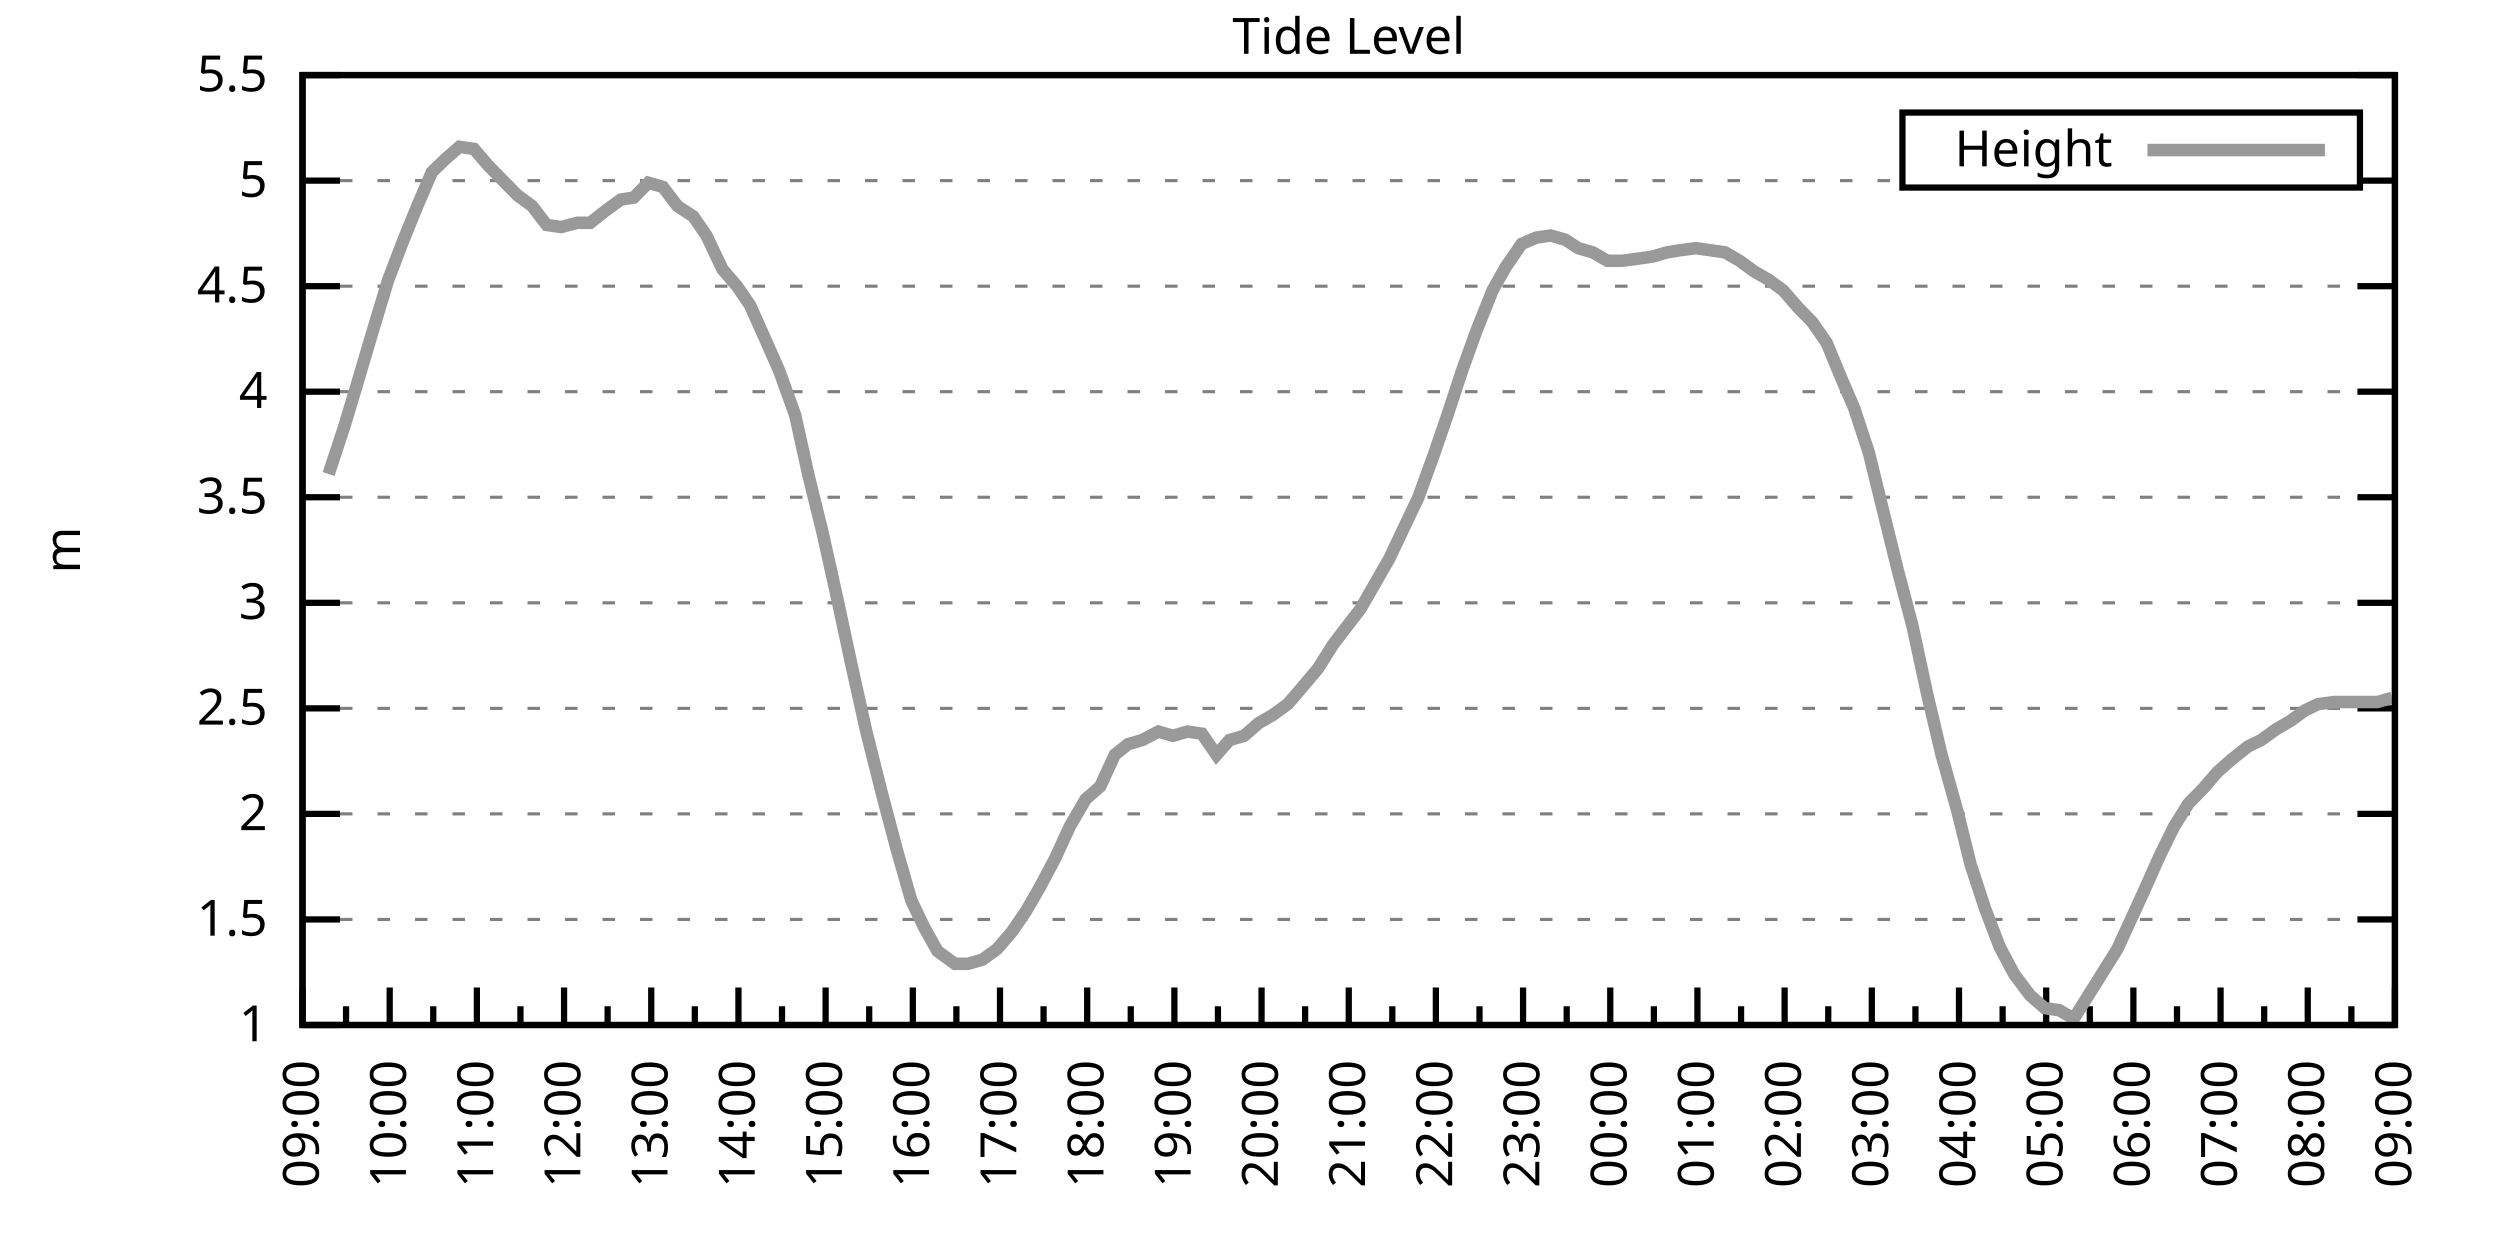
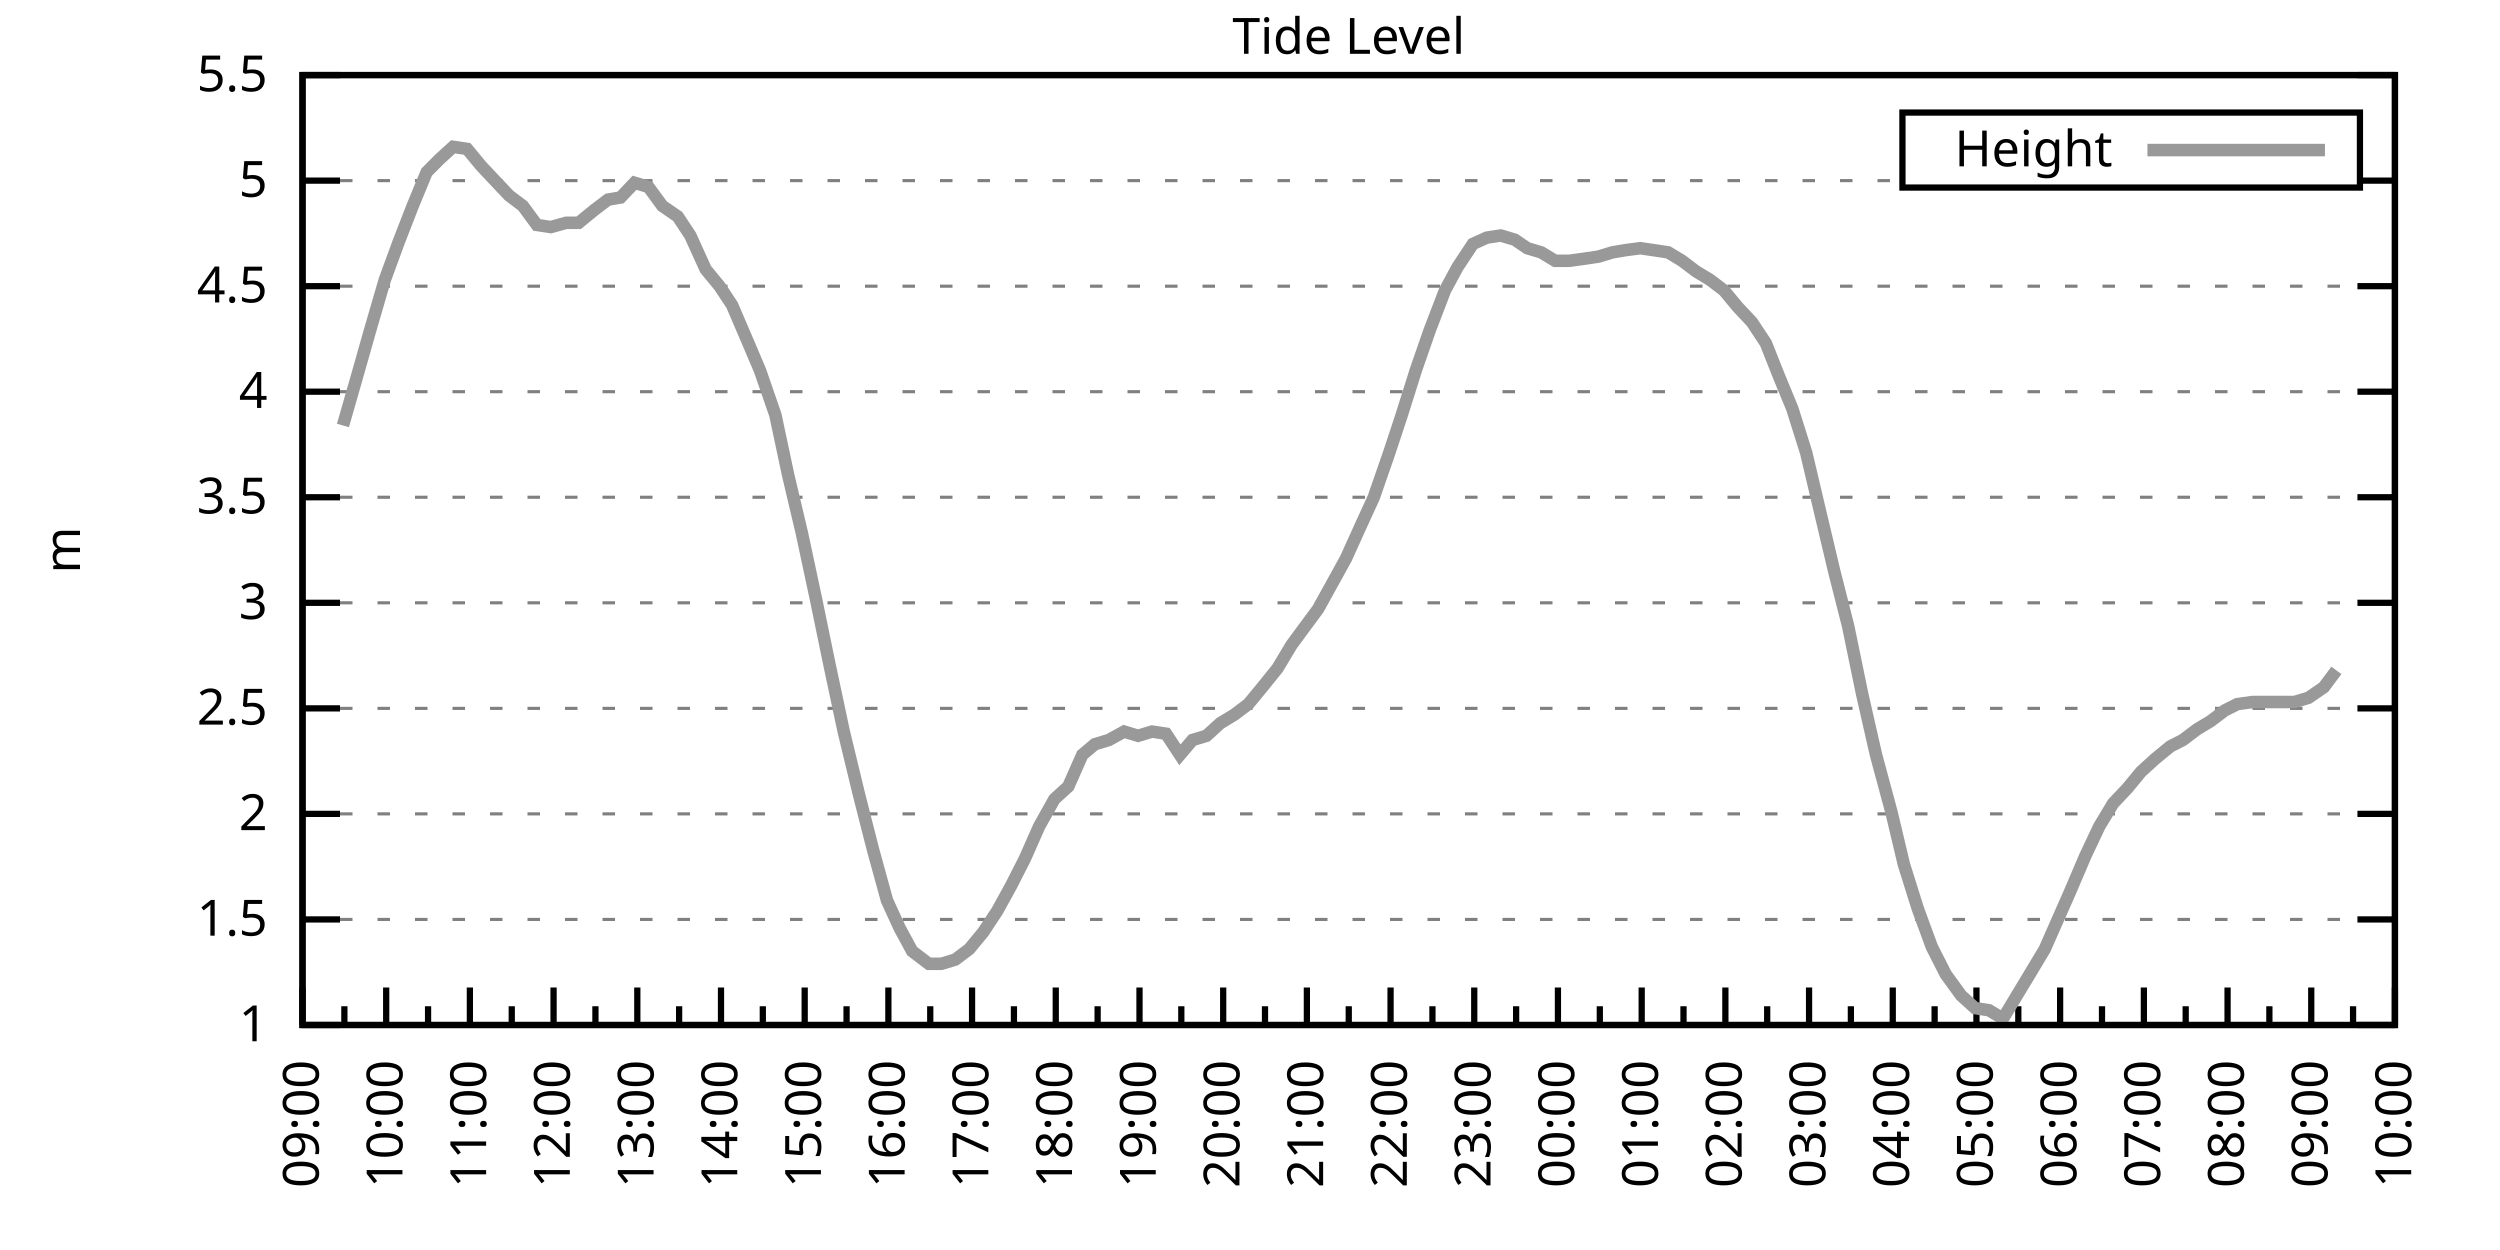
<svg xmlns="http://www.w3.org/2000/svg" xmlns:xlink="http://www.w3.org/1999/xlink" width="400" height="200" viewBox="0 0 400 200">
  <g id="gnuplot_canvas">
    <rect x="0" y="0" width="400" height="200" fill="none" />
    <defs>
      <circle id="gpDot" r="0.5" stroke-width="0.5" stroke="currentColor" />
      <path id="gpPt0" stroke-width="0.333" stroke="currentColor" d="M-1,0 h2 M0,-1 v2" />
      <path id="gpPt1" stroke-width="0.333" stroke="currentColor" d="M-1,-1 L1,1 M1,-1 L-1,1" />
      <path id="gpPt2" stroke-width="0.333" stroke="currentColor" d="M-1,0 L1,0 M0,-1 L0,1 M-1,-1 L1,1 M-1,1 L1,-1" />
      <rect id="gpPt3" stroke-width="0.333" stroke="currentColor" x="-1" y="-1" width="2" height="2" />
      <rect id="gpPt4" stroke-width="0.333" stroke="currentColor" fill="currentColor" x="-1" y="-1" width="2" height="2" />
      <circle id="gpPt5" stroke-width="0.333" stroke="currentColor" cx="0" cy="0" r="1" />
      <use xlink:href="#gpPt5" id="gpPt6" fill="currentColor" stroke="none" />
      <path id="gpPt7" stroke-width="0.333" stroke="currentColor" d="M0,-1.33 L-1.33,0.67 L1.33,0.67 z" />
      <use xlink:href="#gpPt7" id="gpPt8" fill="currentColor" stroke="none" />
      <use xlink:href="#gpPt7" id="gpPt9" stroke="currentColor" transform="rotate(180)" />
      <use xlink:href="#gpPt9" id="gpPt10" fill="currentColor" stroke="none" />
      <use xlink:href="#gpPt3" id="gpPt11" stroke="currentColor" transform="rotate(45)" />
      <use xlink:href="#gpPt11" id="gpPt12" fill="currentColor" stroke="none" />
      <path id="gpPt13" stroke-width="0.333" stroke="currentColor" d="M0,1.330 L1.265,0.411 L0.782,-1.067 L-0.782,-1.076 L-1.265,0.411 z" />
      <use xlink:href="#gpPt13" id="gpPt14" fill="currentColor" stroke="none" />
      <filter id="textbox" filterUnits="objectBoundingBox" x="0" y="0" height="1" width="1">
        <feFlood flood-color="white" flood-opacity="1" result="bgnd" />
        <feComposite in="SourceGraphic" in2="bgnd" operator="atop" />
      </filter>
      <filter id="greybox" filterUnits="objectBoundingBox" x="0" y="0" height="1" width="1">
        <feFlood flood-color="lightgrey" flood-opacity="1" result="grey" />
        <feComposite in="SourceGraphic" in2="grey" operator="atop" />
      </filter>
    </defs>
    <g fill="none" color="white" stroke="currentColor" stroke-width="1.00" stroke-linecap="butt" stroke-linejoin="miter">
</g>
    <g fill="none" color="black" stroke="currentColor" stroke-width="1.00" stroke-linecap="butt" stroke-linejoin="miter">
      <g stroke="none" shape-rendering="crispEdges">
        <polygon fill="rgb(255, 255, 255)" points="48.40,164.00 383.18,164.00 383.18,12.02 48.40,12.02 " />
      </g>
    </g>
    <g fill="none" color="black" stroke="currentColor" stroke-width="1.00" stroke-linecap="butt" stroke-linejoin="miter">
</g>
    <g fill="none" color="black" stroke="black" stroke-width="0.50" stroke-linecap="butt" stroke-linejoin="miter">
</g>
    <g fill="none" color="gray" stroke="currentColor" stroke-width="0.50" stroke-linecap="butt" stroke-linejoin="miter">
      <path stroke="gray" stroke-dasharray="2,4" class="gridline" d="M48.40,164.00 L383.19,164.00  " />
    </g>
    <g fill="none" color="gray" stroke="gray" stroke-width="1.00" stroke-linecap="butt" stroke-linejoin="miter">
</g>
    <g fill="none" color="black" stroke="currentColor" stroke-width="1.00" stroke-linecap="butt" stroke-linejoin="miter">
      <path stroke="black" d="M48.40,164.00 L54.40,164.00 M383.19,164.00 L377.19,164.00  " />
      <g transform="translate(42.80,166.60)" stroke="none" fill="black" font-family="Sans" font-size="8.00" text-anchor="end">
        <text>
          <tspan font-family="Sans"> 1</tspan>
        </text>
      </g>
    </g>
    <g fill="none" color="black" stroke="currentColor" stroke-width="1.00" stroke-linecap="butt" stroke-linejoin="miter">
</g>
    <g fill="none" color="black" stroke="black" stroke-width="0.50" stroke-linecap="butt" stroke-linejoin="miter">
</g>
    <g fill="none" color="gray" stroke="currentColor" stroke-width="0.50" stroke-linecap="butt" stroke-linejoin="miter">
      <path stroke="gray" stroke-dasharray="2,4" class="gridline" d="M48.40,147.11 L383.19,147.11  " />
    </g>
    <g fill="none" color="gray" stroke="gray" stroke-width="1.00" stroke-linecap="butt" stroke-linejoin="miter">
</g>
    <g fill="none" color="black" stroke="currentColor" stroke-width="1.00" stroke-linecap="butt" stroke-linejoin="miter">
      <path stroke="black" d="M48.40,147.11 L54.40,147.11 M383.19,147.11 L377.19,147.11  " />
      <g transform="translate(42.80,149.71)" stroke="none" fill="black" font-family="Sans" font-size="8.00" text-anchor="end">
        <text>
          <tspan font-family="Sans"> 1.5</tspan>
        </text>
      </g>
    </g>
    <g fill="none" color="black" stroke="currentColor" stroke-width="1.00" stroke-linecap="butt" stroke-linejoin="miter">
</g>
    <g fill="none" color="black" stroke="black" stroke-width="0.50" stroke-linecap="butt" stroke-linejoin="miter">
</g>
    <g fill="none" color="gray" stroke="currentColor" stroke-width="0.50" stroke-linecap="butt" stroke-linejoin="miter">
      <path stroke="gray" stroke-dasharray="2,4" class="gridline" d="M48.40,130.22 L383.19,130.22  " />
    </g>
    <g fill="none" color="gray" stroke="gray" stroke-width="1.00" stroke-linecap="butt" stroke-linejoin="miter">
</g>
    <g fill="none" color="black" stroke="currentColor" stroke-width="1.00" stroke-linecap="butt" stroke-linejoin="miter">
      <path stroke="black" d="M48.40,130.22 L54.40,130.22 M383.19,130.22 L377.19,130.22  " />
      <g transform="translate(42.80,132.82)" stroke="none" fill="black" font-family="Sans" font-size="8.00" text-anchor="end">
        <text>
          <tspan font-family="Sans"> 2</tspan>
        </text>
      </g>
    </g>
    <g fill="none" color="black" stroke="currentColor" stroke-width="1.00" stroke-linecap="butt" stroke-linejoin="miter">
</g>
    <g fill="none" color="black" stroke="black" stroke-width="0.50" stroke-linecap="butt" stroke-linejoin="miter">
</g>
    <g fill="none" color="gray" stroke="currentColor" stroke-width="0.50" stroke-linecap="butt" stroke-linejoin="miter">
      <path stroke="gray" stroke-dasharray="2,4" class="gridline" d="M48.40,113.34 L383.19,113.34  " />
    </g>
    <g fill="none" color="gray" stroke="gray" stroke-width="1.00" stroke-linecap="butt" stroke-linejoin="miter">
</g>
    <g fill="none" color="black" stroke="currentColor" stroke-width="1.00" stroke-linecap="butt" stroke-linejoin="miter">
      <path stroke="black" d="M48.40,113.34 L54.40,113.34 M383.19,113.34 L377.19,113.34  " />
      <g transform="translate(42.80,115.94)" stroke="none" fill="black" font-family="Sans" font-size="8.00" text-anchor="end">
        <text>
          <tspan font-family="Sans"> 2.5</tspan>
        </text>
      </g>
    </g>
    <g fill="none" color="black" stroke="currentColor" stroke-width="1.00" stroke-linecap="butt" stroke-linejoin="miter">
</g>
    <g fill="none" color="black" stroke="black" stroke-width="0.50" stroke-linecap="butt" stroke-linejoin="miter">
</g>
    <g fill="none" color="gray" stroke="currentColor" stroke-width="0.50" stroke-linecap="butt" stroke-linejoin="miter">
      <path stroke="gray" stroke-dasharray="2,4" class="gridline" d="M48.40,96.45 L383.19,96.45  " />
    </g>
    <g fill="none" color="gray" stroke="gray" stroke-width="1.00" stroke-linecap="butt" stroke-linejoin="miter">
</g>
    <g fill="none" color="black" stroke="currentColor" stroke-width="1.00" stroke-linecap="butt" stroke-linejoin="miter">
      <path stroke="black" d="M48.40,96.45 L54.40,96.45 M383.19,96.45 L377.19,96.45  " />
      <g transform="translate(42.80,99.05)" stroke="none" fill="black" font-family="Sans" font-size="8.00" text-anchor="end">
        <text>
          <tspan font-family="Sans"> 3</tspan>
        </text>
      </g>
    </g>
    <g fill="none" color="black" stroke="currentColor" stroke-width="1.00" stroke-linecap="butt" stroke-linejoin="miter">
</g>
    <g fill="none" color="black" stroke="black" stroke-width="0.50" stroke-linecap="butt" stroke-linejoin="miter">
</g>
    <g fill="none" color="gray" stroke="currentColor" stroke-width="0.50" stroke-linecap="butt" stroke-linejoin="miter">
      <path stroke="gray" stroke-dasharray="2,4" class="gridline" d="M48.40,79.56 L383.19,79.56  " />
    </g>
    <g fill="none" color="gray" stroke="gray" stroke-width="1.00" stroke-linecap="butt" stroke-linejoin="miter">
</g>
    <g fill="none" color="black" stroke="currentColor" stroke-width="1.00" stroke-linecap="butt" stroke-linejoin="miter">
      <path stroke="black" d="M48.40,79.56 L54.40,79.56 M383.19,79.56 L377.19,79.56  " />
      <g transform="translate(42.80,82.16)" stroke="none" fill="black" font-family="Sans" font-size="8.00" text-anchor="end">
        <text>
          <tspan font-family="Sans"> 3.5</tspan>
        </text>
      </g>
    </g>
    <g fill="none" color="black" stroke="currentColor" stroke-width="1.00" stroke-linecap="butt" stroke-linejoin="miter">
</g>
    <g fill="none" color="black" stroke="black" stroke-width="0.50" stroke-linecap="butt" stroke-linejoin="miter">
</g>
    <g fill="none" color="gray" stroke="currentColor" stroke-width="0.50" stroke-linecap="butt" stroke-linejoin="miter">
      <path stroke="gray" stroke-dasharray="2,4" class="gridline" d="M48.40,62.67 L383.19,62.67  " />
    </g>
    <g fill="none" color="gray" stroke="gray" stroke-width="1.00" stroke-linecap="butt" stroke-linejoin="miter">
</g>
    <g fill="none" color="black" stroke="currentColor" stroke-width="1.00" stroke-linecap="butt" stroke-linejoin="miter">
      <path stroke="black" d="M48.40,62.67 L54.40,62.67 M383.19,62.67 L377.19,62.67  " />
      <g transform="translate(42.80,65.27)" stroke="none" fill="black" font-family="Sans" font-size="8.00" text-anchor="end">
        <text>
          <tspan font-family="Sans"> 4</tspan>
        </text>
      </g>
    </g>
    <g fill="none" color="black" stroke="currentColor" stroke-width="1.00" stroke-linecap="butt" stroke-linejoin="miter">
</g>
    <g fill="none" color="black" stroke="black" stroke-width="0.50" stroke-linecap="butt" stroke-linejoin="miter">
</g>
    <g fill="none" color="gray" stroke="currentColor" stroke-width="0.50" stroke-linecap="butt" stroke-linejoin="miter">
      <path stroke="gray" stroke-dasharray="2,4" class="gridline" d="M48.40,45.79 L383.19,45.79  " />
    </g>
    <g fill="none" color="gray" stroke="gray" stroke-width="1.00" stroke-linecap="butt" stroke-linejoin="miter">
</g>
    <g fill="none" color="black" stroke="currentColor" stroke-width="1.00" stroke-linecap="butt" stroke-linejoin="miter">
      <path stroke="black" d="M48.40,45.79 L54.40,45.79 M383.19,45.79 L377.19,45.79  " />
      <g transform="translate(42.80,48.39)" stroke="none" fill="black" font-family="Sans" font-size="8.00" text-anchor="end">
        <text>
          <tspan font-family="Sans"> 4.5</tspan>
        </text>
      </g>
    </g>
    <g fill="none" color="black" stroke="currentColor" stroke-width="1.00" stroke-linecap="butt" stroke-linejoin="miter">
</g>
    <g fill="none" color="black" stroke="black" stroke-width="0.50" stroke-linecap="butt" stroke-linejoin="miter">
</g>
    <g fill="none" color="gray" stroke="currentColor" stroke-width="0.50" stroke-linecap="butt" stroke-linejoin="miter">
      <path stroke="gray" stroke-dasharray="2,4" class="gridline" d="M48.40,28.90 L304.39,28.90 M377.59,28.90 L383.19,28.90  " />
    </g>
    <g fill="none" color="gray" stroke="gray" stroke-width="1.00" stroke-linecap="butt" stroke-linejoin="miter">
</g>
    <g fill="none" color="black" stroke="currentColor" stroke-width="1.00" stroke-linecap="butt" stroke-linejoin="miter">
      <path stroke="black" d="M48.40,28.90 L54.40,28.90 M383.19,28.90 L377.19,28.90  " />
      <g transform="translate(42.80,31.50)" stroke="none" fill="black" font-family="Sans" font-size="8.00" text-anchor="end">
        <text>
          <tspan font-family="Sans"> 5</tspan>
        </text>
      </g>
    </g>
    <g fill="none" color="black" stroke="currentColor" stroke-width="1.00" stroke-linecap="butt" stroke-linejoin="miter">
</g>
    <g fill="none" color="black" stroke="black" stroke-width="0.50" stroke-linecap="butt" stroke-linejoin="miter">
</g>
    <g fill="none" color="gray" stroke="currentColor" stroke-width="0.50" stroke-linecap="butt" stroke-linejoin="miter">
      <path stroke="gray" stroke-dasharray="2,4" class="gridline" d="M48.40,12.01 L383.19,12.01  " />
    </g>
    <g fill="none" color="gray" stroke="gray" stroke-width="1.00" stroke-linecap="butt" stroke-linejoin="miter">
</g>
    <g fill="none" color="black" stroke="currentColor" stroke-width="1.00" stroke-linecap="butt" stroke-linejoin="miter">
      <path stroke="black" d="M48.40,12.01 L54.40,12.01 M383.19,12.01 L377.19,12.01  " />
      <g transform="translate(42.80,14.61)" stroke="none" fill="black" font-family="Sans" font-size="8.00" text-anchor="end">
        <text>
          <tspan font-family="Sans"> 5.5</tspan>
        </text>
      </g>
    </g>
    <g fill="none" color="black" stroke="currentColor" stroke-width="1.00" stroke-linecap="butt" stroke-linejoin="miter">
      <path stroke="black" d="M48.40,164.00 L48.40,158.00  " />
      <g transform="translate(51.00,169.60) rotate(270)" stroke="none" fill="black" font-family="Sans" font-size="8.00" text-anchor="end">
        <text>
          <tspan font-family="Sans">09:00</tspan>
        </text>
      </g>
    </g>
    <g fill="none" color="black" stroke="currentColor" stroke-width="1.00" stroke-linecap="butt" stroke-linejoin="miter">
-       <path stroke="black" d="M55.37,164.00 L55.37,161.00 M62.35,164.00 L62.35,158.00  " />
-       <g transform="translate(64.95,169.60) rotate(270)" stroke="none" fill="black" font-family="Sans" font-size="8.00" text-anchor="end">
+       <path stroke="black" d="M55.10,164.00 L55.10,161.00 M61.79,164.00 L61.79,158.00  " />
+       <g transform="translate(64.39,169.60) rotate(270)" stroke="none" fill="black" font-family="Sans" font-size="8.00" text-anchor="end">
        <text>
          <tspan font-family="Sans">10:00</tspan>
        </text>
      </g>
    </g>
    <g fill="none" color="black" stroke="currentColor" stroke-width="1.00" stroke-linecap="butt" stroke-linejoin="miter">
-       <path stroke="black" d="M69.32,164.00 L69.32,161.00 M76.30,164.00 L76.30,158.00  " />
-       <g transform="translate(78.90,169.60) rotate(270)" stroke="none" fill="black" font-family="Sans" font-size="8.00" text-anchor="end">
+       <path stroke="black" d="M68.49,164.00 L68.49,161.00 M75.18,164.00 L75.18,158.00  " />
+       <g transform="translate(77.78,169.60) rotate(270)" stroke="none" fill="black" font-family="Sans" font-size="8.00" text-anchor="end">
        <text>
          <tspan font-family="Sans">11:00</tspan>
        </text>
      </g>
    </g>
    <g fill="none" color="black" stroke="currentColor" stroke-width="1.00" stroke-linecap="butt" stroke-linejoin="miter">
-       <path stroke="black" d="M83.27,164.00 L83.27,161.00 M90.25,164.00 L90.25,158.00  " />
-       <g transform="translate(92.85,169.60) rotate(270)" stroke="none" fill="black" font-family="Sans" font-size="8.00" text-anchor="end">
+       <path stroke="black" d="M81.88,164.00 L81.88,161.00 M88.57,164.00 L88.57,158.00  " />
+       <g transform="translate(91.17,169.60) rotate(270)" stroke="none" fill="black" font-family="Sans" font-size="8.00" text-anchor="end">
        <text>
          <tspan font-family="Sans">12:00</tspan>
        </text>
      </g>
    </g>
    <g fill="none" color="black" stroke="currentColor" stroke-width="1.00" stroke-linecap="butt" stroke-linejoin="miter">
-       <path stroke="black" d="M97.22,164.00 L97.22,161.00 M104.20,164.00 L104.20,158.00  " />
-       <g transform="translate(106.80,169.60) rotate(270)" stroke="none" fill="black" font-family="Sans" font-size="8.00" text-anchor="end">
+       <path stroke="black" d="M95.27,164.00 L95.27,161.00 M101.97,164.00 L101.97,158.00  " />
+       <g transform="translate(104.57,169.60) rotate(270)" stroke="none" fill="black" font-family="Sans" font-size="8.00" text-anchor="end">
        <text>
          <tspan font-family="Sans">13:00</tspan>
        </text>
      </g>
    </g>
    <g fill="none" color="black" stroke="currentColor" stroke-width="1.00" stroke-linecap="butt" stroke-linejoin="miter">
-       <path stroke="black" d="M111.17,164.00 L111.17,161.00 M118.15,164.00 L118.15,158.00  " />
-       <g transform="translate(120.75,169.60) rotate(270)" stroke="none" fill="black" font-family="Sans" font-size="8.00" text-anchor="end">
+       <path stroke="black" d="M108.66,164.00 L108.66,161.00 M115.36,164.00 L115.36,158.00  " />
+       <g transform="translate(117.96,169.60) rotate(270)" stroke="none" fill="black" font-family="Sans" font-size="8.00" text-anchor="end">
        <text>
          <tspan font-family="Sans">14:00</tspan>
        </text>
      </g>
    </g>
    <g fill="none" color="black" stroke="currentColor" stroke-width="1.00" stroke-linecap="butt" stroke-linejoin="miter">
-       <path stroke="black" d="M125.12,164.00 L125.12,161.00 M132.10,164.00 L132.10,158.00  " />
-       <g transform="translate(134.70,169.60) rotate(270)" stroke="none" fill="black" font-family="Sans" font-size="8.00" text-anchor="end">
+       <path stroke="black" d="M122.05,164.00 L122.05,161.00 M128.75,164.00 L128.75,158.00  " />
+       <g transform="translate(131.35,169.60) rotate(270)" stroke="none" fill="black" font-family="Sans" font-size="8.00" text-anchor="end">
        <text>
          <tspan font-family="Sans">15:00</tspan>
        </text>
      </g>
    </g>
    <g fill="none" color="black" stroke="currentColor" stroke-width="1.00" stroke-linecap="butt" stroke-linejoin="miter">
-       <path stroke="black" d="M139.07,164.00 L139.07,161.00 M146.05,164.00 L146.05,158.00  " />
-       <g transform="translate(148.65,169.60) rotate(270)" stroke="none" fill="black" font-family="Sans" font-size="8.00" text-anchor="end">
+       <path stroke="black" d="M135.45,164.00 L135.45,161.00 M142.14,164.00 L142.14,158.00  " />
+       <g transform="translate(144.74,169.60) rotate(270)" stroke="none" fill="black" font-family="Sans" font-size="8.00" text-anchor="end">
        <text>
          <tspan font-family="Sans">16:00</tspan>
        </text>
      </g>
    </g>
    <g fill="none" color="black" stroke="currentColor" stroke-width="1.00" stroke-linecap="butt" stroke-linejoin="miter">
-       <path stroke="black" d="M153.02,164.00 L153.02,161.00 M160.00,164.00 L160.00,158.00  " />
-       <g transform="translate(162.60,169.60) rotate(270)" stroke="none" fill="black" font-family="Sans" font-size="8.00" text-anchor="end">
+       <path stroke="black" d="M148.84,164.00 L148.84,161.00 M155.53,164.00 L155.53,158.00  " />
+       <g transform="translate(158.13,169.60) rotate(270)" stroke="none" fill="black" font-family="Sans" font-size="8.00" text-anchor="end">
        <text>
          <tspan font-family="Sans">17:00</tspan>
        </text>
      </g>
    </g>
    <g fill="none" color="black" stroke="currentColor" stroke-width="1.00" stroke-linecap="butt" stroke-linejoin="miter">
-       <path stroke="black" d="M166.97,164.00 L166.97,161.00 M173.95,164.00 L173.95,158.00  " />
-       <g transform="translate(176.55,169.60) rotate(270)" stroke="none" fill="black" font-family="Sans" font-size="8.00" text-anchor="end">
+       <path stroke="black" d="M162.23,164.00 L162.23,161.00 M168.92,164.00 L168.92,158.00  " />
+       <g transform="translate(171.52,169.60) rotate(270)" stroke="none" fill="black" font-family="Sans" font-size="8.00" text-anchor="end">
        <text>
          <tspan font-family="Sans">18:00</tspan>
        </text>
      </g>
    </g>
    <g fill="none" color="black" stroke="currentColor" stroke-width="1.00" stroke-linecap="butt" stroke-linejoin="miter">
-       <path stroke="black" d="M180.92,164.00 L180.92,161.00 M187.90,164.00 L187.90,158.00  " />
-       <g transform="translate(190.50,169.60) rotate(270)" stroke="none" fill="black" font-family="Sans" font-size="8.00" text-anchor="end">
+       <path stroke="black" d="M175.62,164.00 L175.62,161.00 M182.32,164.00 L182.32,158.00  " />
+       <g transform="translate(184.92,169.60) rotate(270)" stroke="none" fill="black" font-family="Sans" font-size="8.00" text-anchor="end">
        <text>
          <tspan font-family="Sans">19:00</tspan>
        </text>
      </g>
    </g>
    <g fill="none" color="black" stroke="currentColor" stroke-width="1.00" stroke-linecap="butt" stroke-linejoin="miter">
-       <path stroke="black" d="M194.87,164.00 L194.87,161.00 M201.85,164.00 L201.85,158.00  " />
-       <g transform="translate(204.45,169.60) rotate(270)" stroke="none" fill="black" font-family="Sans" font-size="8.00" text-anchor="end">
+       <path stroke="black" d="M189.01,164.00 L189.01,161.00 M195.71,164.00 L195.71,158.00  " />
+       <g transform="translate(198.31,169.60) rotate(270)" stroke="none" fill="black" font-family="Sans" font-size="8.00" text-anchor="end">
        <text>
          <tspan font-family="Sans">20:00</tspan>
        </text>
      </g>
    </g>
    <g fill="none" color="black" stroke="currentColor" stroke-width="1.00" stroke-linecap="butt" stroke-linejoin="miter">
-       <path stroke="black" d="M208.82,164.00 L208.82,161.00 M215.80,164.00 L215.80,158.00  " />
-       <g transform="translate(218.40,169.60) rotate(270)" stroke="none" fill="black" font-family="Sans" font-size="8.00" text-anchor="end">
+       <path stroke="black" d="M202.40,164.00 L202.40,161.00 M209.10,164.00 L209.10,158.00  " />
+       <g transform="translate(211.70,169.60) rotate(270)" stroke="none" fill="black" font-family="Sans" font-size="8.00" text-anchor="end">
        <text>
          <tspan font-family="Sans">21:00</tspan>
        </text>
      </g>
    </g>
    <g fill="none" color="black" stroke="currentColor" stroke-width="1.00" stroke-linecap="butt" stroke-linejoin="miter">
-       <path stroke="black" d="M222.77,164.00 L222.77,161.00 M229.74,164.00 L229.74,158.00  " />
-       <g transform="translate(232.34,169.60) rotate(270)" stroke="none" fill="black" font-family="Sans" font-size="8.00" text-anchor="end">
+       <path stroke="black" d="M215.80,164.00 L215.80,161.00 M222.49,164.00 L222.49,158.00  " />
+       <g transform="translate(225.09,169.60) rotate(270)" stroke="none" fill="black" font-family="Sans" font-size="8.00" text-anchor="end">
        <text>
          <tspan font-family="Sans">22:00</tspan>
        </text>
      </g>
    </g>
    <g fill="none" color="black" stroke="currentColor" stroke-width="1.00" stroke-linecap="butt" stroke-linejoin="miter">
-       <path stroke="black" d="M236.72,164.00 L236.72,161.00 M243.69,164.00 L243.69,158.00  " />
-       <g transform="translate(246.29,169.60) rotate(270)" stroke="none" fill="black" font-family="Sans" font-size="8.00" text-anchor="end">
+       <path stroke="black" d="M229.19,164.00 L229.19,161.00 M235.88,164.00 L235.88,158.00  " />
+       <g transform="translate(238.48,169.60) rotate(270)" stroke="none" fill="black" font-family="Sans" font-size="8.00" text-anchor="end">
        <text>
          <tspan font-family="Sans">23:00</tspan>
        </text>
      </g>
    </g>
    <g fill="none" color="black" stroke="currentColor" stroke-width="1.00" stroke-linecap="butt" stroke-linejoin="miter">
-       <path stroke="black" d="M250.67,164.00 L250.67,161.00 M257.64,164.00 L257.64,158.00  " />
-       <g transform="translate(260.24,169.60) rotate(270)" stroke="none" fill="black" font-family="Sans" font-size="8.00" text-anchor="end">
+       <path stroke="black" d="M242.58,164.00 L242.58,161.00 M249.27,164.00 L249.27,158.00  " />
+       <g transform="translate(251.87,169.60) rotate(270)" stroke="none" fill="black" font-family="Sans" font-size="8.00" text-anchor="end">
        <text>
          <tspan font-family="Sans">00:00</tspan>
        </text>
      </g>
    </g>
    <g fill="none" color="black" stroke="currentColor" stroke-width="1.00" stroke-linecap="butt" stroke-linejoin="miter">
-       <path stroke="black" d="M264.62,164.00 L264.62,161.00 M271.59,164.00 L271.59,158.00  " />
-       <g transform="translate(274.19,169.60) rotate(270)" stroke="none" fill="black" font-family="Sans" font-size="8.00" text-anchor="end">
+       <path stroke="black" d="M255.97,164.00 L255.97,161.00 M262.67,164.00 L262.67,158.00  " />
+       <g transform="translate(265.27,169.60) rotate(270)" stroke="none" fill="black" font-family="Sans" font-size="8.00" text-anchor="end">
        <text>
          <tspan font-family="Sans">01:00</tspan>
        </text>
      </g>
    </g>
    <g fill="none" color="black" stroke="currentColor" stroke-width="1.00" stroke-linecap="butt" stroke-linejoin="miter">
-       <path stroke="black" d="M278.57,164.00 L278.57,161.00 M285.54,164.00 L285.54,158.00  " />
-       <g transform="translate(288.14,169.60) rotate(270)" stroke="none" fill="black" font-family="Sans" font-size="8.00" text-anchor="end">
+       <path stroke="black" d="M269.36,164.00 L269.36,161.00 M276.06,164.00 L276.06,158.00  " />
+       <g transform="translate(278.66,169.60) rotate(270)" stroke="none" fill="black" font-family="Sans" font-size="8.00" text-anchor="end">
        <text>
          <tspan font-family="Sans">02:00</tspan>
        </text>
      </g>
    </g>
    <g fill="none" color="black" stroke="currentColor" stroke-width="1.00" stroke-linecap="butt" stroke-linejoin="miter">
-       <path stroke="black" d="M292.52,164.00 L292.52,161.00 M299.49,164.00 L299.49,158.00  " />
-       <g transform="translate(302.09,169.60) rotate(270)" stroke="none" fill="black" font-family="Sans" font-size="8.00" text-anchor="end">
+       <path stroke="black" d="M282.75,164.00 L282.75,161.00 M289.45,164.00 L289.45,158.00  " />
+       <g transform="translate(292.05,169.60) rotate(270)" stroke="none" fill="black" font-family="Sans" font-size="8.00" text-anchor="end">
        <text>
          <tspan font-family="Sans">03:00</tspan>
        </text>
      </g>
    </g>
    <g fill="none" color="black" stroke="currentColor" stroke-width="1.00" stroke-linecap="butt" stroke-linejoin="miter">
-       <path stroke="black" d="M306.47,164.00 L306.47,161.00 M313.44,164.00 L313.44,158.00  " />
-       <g transform="translate(316.04,169.60) rotate(270)" stroke="none" fill="black" font-family="Sans" font-size="8.00" text-anchor="end">
+       <path stroke="black" d="M296.14,164.00 L296.14,161.00 M302.84,164.00 L302.84,158.00  " />
+       <g transform="translate(305.44,169.60) rotate(270)" stroke="none" fill="black" font-family="Sans" font-size="8.00" text-anchor="end">
        <text>
          <tspan font-family="Sans">04:00</tspan>
        </text>
      </g>
    </g>
    <g fill="none" color="black" stroke="currentColor" stroke-width="1.00" stroke-linecap="butt" stroke-linejoin="miter">
-       <path stroke="black" d="M320.42,164.00 L320.42,161.00 M327.39,164.00 L327.39,158.00  " />
-       <g transform="translate(329.99,169.60) rotate(270)" stroke="none" fill="black" font-family="Sans" font-size="8.00" text-anchor="end">
+       <path stroke="black" d="M309.54,164.00 L309.54,161.00 M316.23,164.00 L316.23,158.00  " />
+       <g transform="translate(318.83,169.60) rotate(270)" stroke="none" fill="black" font-family="Sans" font-size="8.00" text-anchor="end">
        <text>
          <tspan font-family="Sans">05:00</tspan>
        </text>
      </g>
    </g>
    <g fill="none" color="black" stroke="currentColor" stroke-width="1.00" stroke-linecap="butt" stroke-linejoin="miter">
-       <path stroke="black" d="M334.37,164.00 L334.37,161.00 M341.34,164.00 L341.34,158.00  " />
-       <g transform="translate(343.94,169.60) rotate(270)" stroke="none" fill="black" font-family="Sans" font-size="8.00" text-anchor="end">
+       <path stroke="black" d="M322.93,164.00 L322.93,161.00 M329.62,164.00 L329.62,158.00  " />
+       <g transform="translate(332.22,169.60) rotate(270)" stroke="none" fill="black" font-family="Sans" font-size="8.00" text-anchor="end">
        <text>
          <tspan font-family="Sans">06:00</tspan>
        </text>
      </g>
    </g>
    <g fill="none" color="black" stroke="currentColor" stroke-width="1.00" stroke-linecap="butt" stroke-linejoin="miter">
-       <path stroke="black" d="M348.32,164.00 L348.32,161.00 M355.29,164.00 L355.29,158.00  " />
-       <g transform="translate(357.89,169.60) rotate(270)" stroke="none" fill="black" font-family="Sans" font-size="8.00" text-anchor="end">
+       <path stroke="black" d="M336.32,164.00 L336.32,161.00 M343.02,164.00 L343.02,158.00  " />
+       <g transform="translate(345.62,169.60) rotate(270)" stroke="none" fill="black" font-family="Sans" font-size="8.00" text-anchor="end">
        <text>
          <tspan font-family="Sans">07:00</tspan>
        </text>
      </g>
    </g>
    <g fill="none" color="black" stroke="currentColor" stroke-width="1.00" stroke-linecap="butt" stroke-linejoin="miter">
-       <path stroke="black" d="M362.27,164.00 L362.27,161.00 M369.24,164.00 L369.24,158.00  " />
-       <g transform="translate(371.84,169.60) rotate(270)" stroke="none" fill="black" font-family="Sans" font-size="8.00" text-anchor="end">
+       <path stroke="black" d="M349.71,164.00 L349.71,161.00 M356.41,164.00 L356.41,158.00  " />
+       <g transform="translate(359.01,169.60) rotate(270)" stroke="none" fill="black" font-family="Sans" font-size="8.00" text-anchor="end">
        <text>
          <tspan font-family="Sans">08:00</tspan>
        </text>
      </g>
    </g>
    <g fill="none" color="black" stroke="currentColor" stroke-width="1.00" stroke-linecap="butt" stroke-linejoin="miter">
-       <path stroke="black" d="M376.22,164.00 L376.22,161.00 M383.19,164.00 L383.19,158.00  " />
+       <path stroke="black" d="M363.10,164.00 L363.10,161.00 M369.80,164.00 L369.80,158.00  " />
+       <g transform="translate(372.40,169.60) rotate(270)" stroke="none" fill="black" font-family="Sans" font-size="8.00" text-anchor="end">
+         <text>
+           <tspan font-family="Sans">09:00</tspan>
+         </text>
+       </g>
+     </g>
+     <g fill="none" color="black" stroke="currentColor" stroke-width="1.00" stroke-linecap="butt" stroke-linejoin="miter">
+       <path stroke="black" d="M376.49,164.00 L376.49,161.00 M383.19,164.00 L383.19,158.00  " />
      <g transform="translate(385.79,169.60) rotate(270)" stroke="none" fill="black" font-family="Sans" font-size="8.00" text-anchor="end">
        <text>
-           <tspan font-family="Sans">09:00</tspan>
+           <tspan font-family="Sans">10:00</tspan>
        </text>
      </g>
    </g>
    <g fill="none" color="black" stroke="currentColor" stroke-width="1.00" stroke-linecap="butt" stroke-linejoin="miter">
</g>
    <g fill="none" color="black" stroke="currentColor" stroke-width="1.00" stroke-linecap="butt" stroke-linejoin="miter">
      <path stroke="black" d="M48.40,12.01 L48.40,164.00 L383.19,164.00 L383.19,12.01 L48.40,12.01 Z  " />
    </g>
    <g fill="none" color="black" stroke="currentColor" stroke-width="1.00" stroke-linecap="butt" stroke-linejoin="miter">
      <g transform="translate(12.80,88.01) rotate(270)" stroke="none" fill="black" font-family="Sans" font-size="8.00" text-anchor="middle">
        <text>
          <tspan font-family="Sans">m</tspan>
        </text>
      </g>
    </g>
    <g fill="none" color="black" stroke="currentColor" stroke-width="1.00" stroke-linecap="butt" stroke-linejoin="miter">
</g>
    <g fill="none" color="black" stroke="currentColor" stroke-width="1.00" stroke-linecap="butt" stroke-linejoin="miter">
      <path stroke="black" d="M304.39,30.01 L304.39,18.01 L377.59,18.01 L377.59,30.01 L304.39,30.01 Z  " />
    </g>
    <g id="Tide_level_plot_1">
      <g fill="none" color="white" stroke="black" stroke-width="2.00" stroke-linecap="butt" stroke-linejoin="miter">
</g>
      <g fill="none" color="black" stroke="currentColor" stroke-width="2.00" stroke-linecap="butt" stroke-linejoin="miter">
        <g transform="translate(337.99,26.61)" stroke="none" fill="black" font-family="Sans" font-size="8.00" text-anchor="end">
          <text>
            <tspan font-family="Sans">Height</tspan>
          </text>
        </g>
      </g>
      <g fill="none" color="black" stroke="currentColor" stroke-width="2.00" stroke-linecap="butt" stroke-linejoin="miter">
-         <path stroke="rgb(153, 153, 153)" d="M343.59,24.01 L371.99,24.01 M52.58,75.85 L55.14,68.08 L57.47,60.31 L59.56,53.22 L62.12,44.77 L64.44,38.69   L66.77,32.95 L69.09,27.55 L71.18,25.52 L73.51,23.49 L75.83,23.83 L78.16,26.53 L80.48,28.90 L82.81,31.26   L85.13,32.95 L87.46,35.99 L89.78,36.33 L92.34,35.65 L94.43,35.65 L96.99,33.63 L99.32,31.94 L101.41,31.60   L103.73,29.24 L106.06,29.91 L108.38,32.95 L110.94,34.64 L113.03,37.68 L115.59,43.08 L117.92,45.79 L120.01,48.83   L122.57,54.57 L124.66,59.30 L127.22,66.39 L129.31,75.85 L131.63,85.30 L133.96,95.77 L136.28,106.58 L138.61,117.05   L141.16,127.18 L143.49,135.97 L145.81,144.07 L147.91,148.46 L150.00,152.18 L152.79,154.21 L154.88,154.21 L157.21,153.53   L159.53,151.84 L161.86,149.14 L164.18,145.76 L166.51,141.71 L168.83,137.32 L171.16,132.25 L173.71,127.86 L176.04,125.83   L178.36,120.77 L180.46,119.08 L182.78,118.40 L185.34,117.05 L187.66,117.73 L189.99,117.05 L192.31,117.39 L194.64,120.77   L196.73,118.40 L199.06,117.73 L201.38,115.70 L203.71,114.35 L206.03,112.66 L208.36,109.96 L210.91,106.92 L213.24,103.20   L215.56,100.16 L217.65,97.46 L219.98,93.41 L222.30,89.36 L224.86,83.95 L226.95,79.56 L229.51,72.47 L231.60,66.39   L233.93,59.30 L236.25,52.88 L238.81,46.46 L240.90,42.75 L243.46,39.03 L245.79,38.02 L248.11,37.68 L250.44,38.35   L252.53,39.71 L254.85,40.38 L257.18,41.73 L259.50,41.73 L262.06,41.39 L264.39,41.06 L266.71,40.38 L268.80,40.04   L271.36,39.71 L273.69,40.04 L276.01,40.38 L278.34,41.73 L280.66,43.42 L282.99,44.77 L285.31,46.46 L287.64,49.16   L289.96,51.53 L292.29,54.90 L294.38,59.97 L296.70,65.38 L299.03,72.47 L301.35,81.93 L303.68,91.38 L306.00,100.16   L308.33,110.97 L310.65,120.77 L313.21,129.89 L315.30,138.33 L317.63,145.42 L319.95,151.50 L322.28,155.89 L324.83,159.27   L327.16,161.30 L329.48,161.64 L331.81,162.99 L334.13,159.27 L336.46,155.56 L338.78,151.84 L342.97,142.72 L345.53,136.98   L347.85,132.25 L350.18,128.54 L352.50,126.17 L354.83,123.47 L357.15,121.44 L359.71,119.42 L361.80,118.40 L364.13,116.71   L366.45,115.36 L368.78,113.67 L370.87,112.66 L373.43,112.32 L375.75,112.32 L378.08,112.32 L380.40,112.32 L382.73,111.65    " />
+         <path stroke="rgb(153, 153, 153)" d="M343.59,24.01 L371.99,24.01 M54.87,68.08 L57.10,60.31 L59.11,53.22 L61.57,44.77 L63.80,38.69 L66.03,32.95   L68.26,27.55 L70.27,25.52 L72.50,23.49 L74.74,23.83 L76.97,26.53 L79.20,28.90 L81.43,31.26 L83.66,32.95   L85.90,35.99 L88.13,36.33 L90.58,35.65 L92.59,35.65 L95.05,33.63 L97.28,31.94 L99.29,31.60 L101.52,29.24   L103.75,29.91 L105.98,32.95 L108.44,34.64 L110.45,37.68 L112.90,43.08 L115.13,45.79 L117.14,48.83 L119.60,54.57   L121.61,59.30 L124.06,66.39 L126.07,75.85 L128.30,85.30 L130.54,95.77 L132.77,106.58 L135.00,117.05 L137.45,127.18   L139.69,135.97 L141.92,144.07 L143.93,148.46 L145.94,152.18 L148.61,154.21 L150.62,154.21 L152.85,153.53 L155.09,151.84   L157.32,149.14 L159.55,145.76 L161.78,141.71 L164.01,137.32 L166.25,132.25 L168.70,127.86 L170.93,125.83 L173.17,120.77   L175.17,119.08 L177.41,118.40 L179.86,117.05 L182.09,117.73 L184.32,117.05 L186.56,117.39 L188.79,120.77 L190.80,118.40   L193.03,117.73 L195.26,115.70 L197.49,114.35 L199.73,112.66 L201.96,109.96 L204.41,106.92 L206.64,103.20 L208.88,100.16   L210.88,97.46 L213.12,93.41 L215.35,89.36 L217.80,83.95 L219.81,79.56 L222.27,72.47 L224.28,66.39 L226.51,59.30   L228.74,52.88 L231.20,46.46 L233.20,42.75 L235.66,39.03 L237.89,38.02 L240.12,37.68 L242.36,38.35 L244.36,39.71   L246.60,40.38 L248.83,41.73 L251.06,41.73 L253.51,41.39 L255.75,41.06 L257.98,40.38 L259.99,40.04 L262.44,39.71   L264.67,40.04 L266.91,40.38 L269.14,41.73 L271.37,43.42 L273.60,44.77 L275.83,46.46 L278.07,49.16 L280.30,51.53   L282.53,54.90 L284.54,59.97 L286.77,65.38 L289.00,72.47 L291.23,81.93 L293.47,91.38 L295.70,100.16 L297.93,110.97   L300.16,120.77 L302.62,129.89 L304.63,138.33 L306.86,145.42 L309.09,151.50 L311.32,155.89 L313.78,159.27 L316.01,161.30   L318.24,161.64 L320.47,162.99 L322.70,159.27 L324.94,155.56 L327.17,151.84 L331.19,142.72 L333.64,136.98 L335.87,132.25   L338.10,128.54 L340.34,126.17 L342.57,123.47 L344.80,121.44 L347.26,119.42 L349.26,118.40 L351.50,116.71 L353.73,115.36   L355.96,113.67 L357.97,112.66 L360.42,112.32 L362.66,112.32 L364.89,112.32 L367.12,112.32 L369.35,111.65 L371.81,109.96   L373.82,107.26  " />
      </g>
    </g>
    <g fill="none" color="black" stroke="currentColor" stroke-width="2.00" stroke-linecap="butt" stroke-linejoin="miter">
</g>
    <g fill="none" color="black" stroke="black" stroke-width="1.00" stroke-linecap="butt" stroke-linejoin="miter">
</g>
    <g fill="none" color="black" stroke="currentColor" stroke-width="1.00" stroke-linecap="butt" stroke-linejoin="miter">
      <path stroke="black" d="M48.40,12.01 L48.40,164.00 L383.19,164.00 L383.19,12.01 L48.40,12.01 Z  " />
    </g>
    <g fill="none" color="black" stroke="currentColor" stroke-width="1.00" stroke-linecap="butt" stroke-linejoin="miter">
      <g transform="translate(215.79,8.61)" stroke="none" fill="black" font-family="Sans" font-size="8.00" text-anchor="middle">
        <text>
          <tspan font-family="Sans">Tide Level</tspan>
        </text>
      </g>
    </g>
    <g fill="none" color="black" stroke="currentColor" stroke-width="1.00" stroke-linecap="butt" stroke-linejoin="miter">
</g>
  </g>
</svg>
